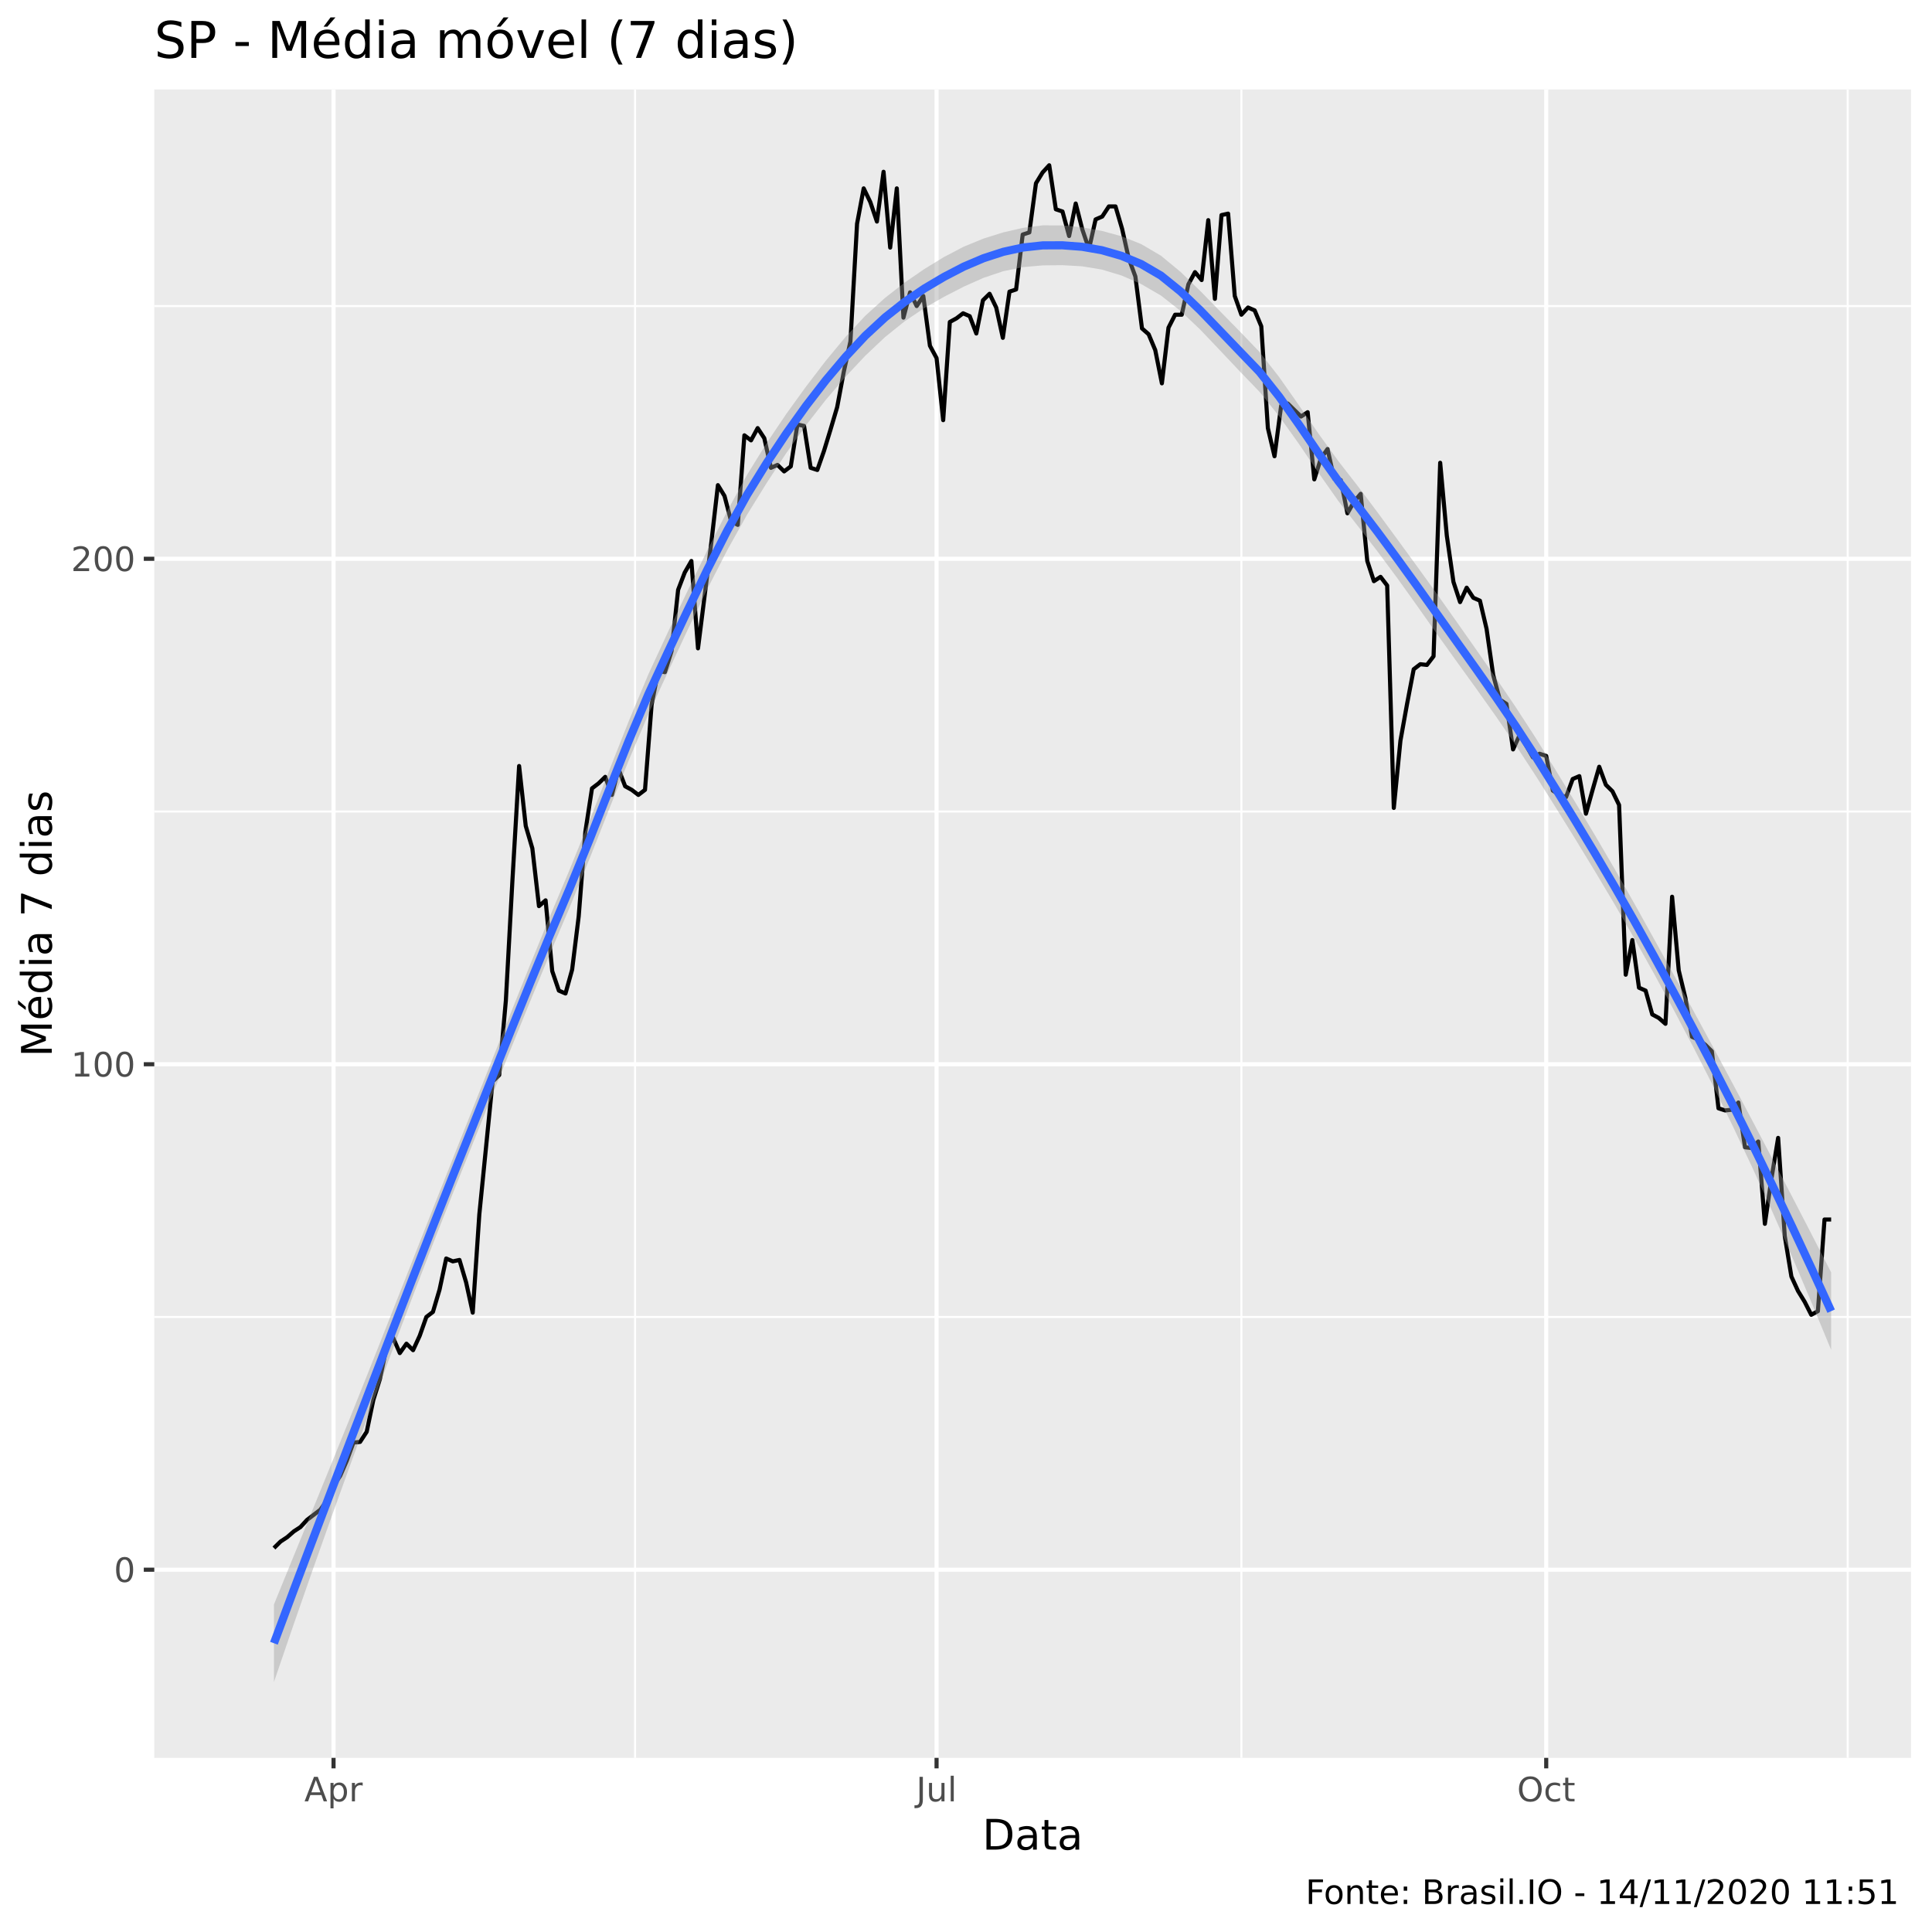
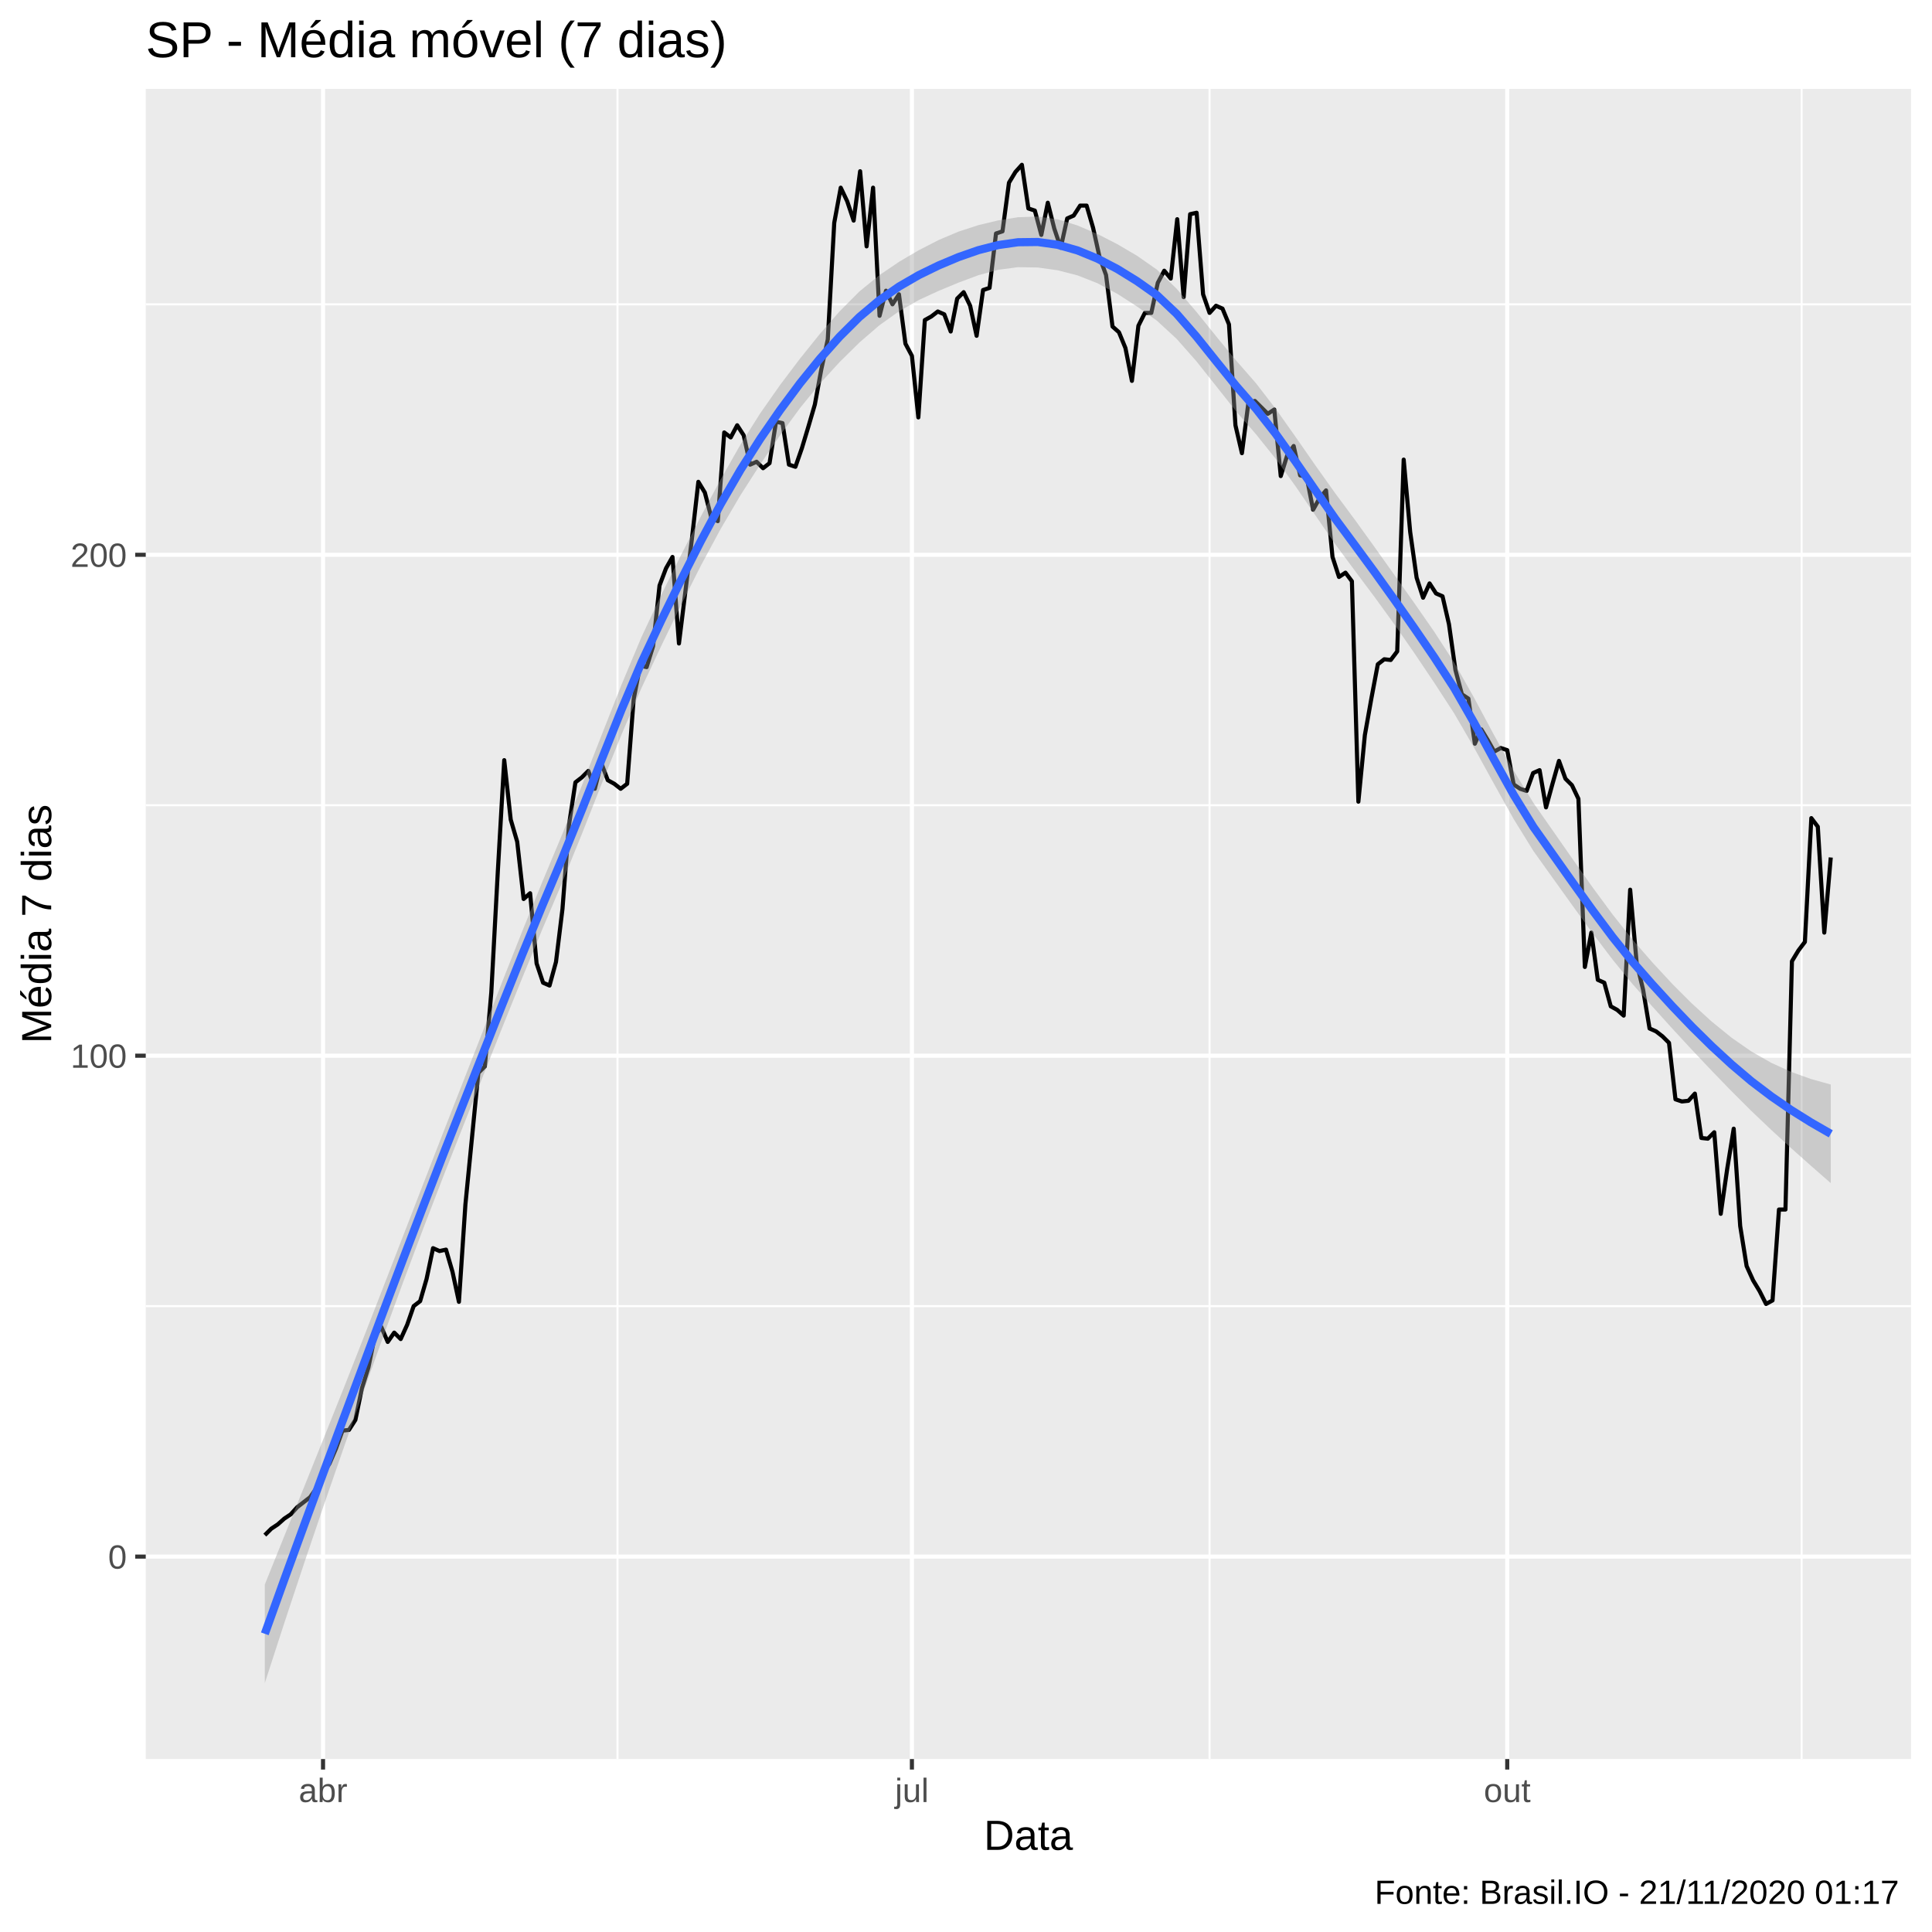
<svg xmlns="http://www.w3.org/2000/svg" viewBox="0 0 504.00 504.00">
  <defs>
    <style type="text/css">
    line, polyline, polygon, path, rect, circle {
      fill: none;
      stroke: #000000;
      stroke-linecap: round;
      stroke-linejoin: round;
      stroke-miterlimit: 10.00;
    }
  </style>
  </defs>
  <rect width="100%" height="100%" style="stroke: none; fill: #FFFFFF;" />
-   <rect x="0" y="0.00" width="504.00" height="504.00" style="stroke-width: 1.07; stroke: #FFFFFF; fill: #FFFFFF;" />
+   <rect x="-0" y="0.00" width="504.00" height="504.00" style="stroke-width: 1.07; stroke: #FFFFFF; fill: #FFFFFF;" />
  <defs>
-     <clipPath id="cpNDAuMjV8NDk4LjUyfDQ1OC41N3wyMy4zMw==">
-       <rect x="40.25" y="23.33" width="458.27" height="435.24" />
+     <clipPath id="cpMzguMDJ8NDk4LjUyfDQ1OC44OHwyMy4xOQ==">
+       <rect x="38.02" y="23.19" width="460.50" height="435.69" />
    </clipPath>
  </defs>
-   <rect x="40.25" y="23.33" width="458.27" height="435.24" style="stroke-width: 1.07; stroke: none; fill: #EBEBEB;" clip-path="url(#cpNDAuMjV8NDk4LjUyfDQ1OC41N3wyMy4zMw==)" />
-   <polyline points="40.25,343.56 498.52,343.56 " style="stroke-width: 0.53; stroke: #FFFFFF; stroke-linecap: butt;" clip-path="url(#cpNDAuMjV8NDk4LjUyfDQ1OC41N3wyMy4zMw==)" />
-   <polyline points="40.25,211.70 498.52,211.70 " style="stroke-width: 0.53; stroke: #FFFFFF; stroke-linecap: butt;" clip-path="url(#cpNDAuMjV8NDk4LjUyfDQ1OC41N3wyMy4zMw==)" />
-   <polyline points="40.25,79.84 498.52,79.84 " style="stroke-width: 0.53; stroke: #FFFFFF; stroke-linecap: butt;" clip-path="url(#cpNDAuMjV8NDk4LjUyfDQ1OC41N3wyMy4zMw==)" />
-   <polyline points="165.67,458.57 165.67,23.33 " style="stroke-width: 0.53; stroke: #FFFFFF; stroke-linecap: butt;" clip-path="url(#cpNDAuMjV8NDk4LjUyfDQ1OC41N3wyMy4zMw==)" />
-   <polyline points="323.84,458.57 323.84,23.33 " style="stroke-width: 0.53; stroke: #FFFFFF; stroke-linecap: butt;" clip-path="url(#cpNDAuMjV8NDk4LjUyfDQ1OC41N3wyMy4zMw==)" />
-   <polyline points="482.01,458.57 482.01,23.33 " style="stroke-width: 0.53; stroke: #FFFFFF; stroke-linecap: butt;" clip-path="url(#cpNDAuMjV8NDk4LjUyfDQ1OC41N3wyMy4zMw==)" />
-   <polyline points="40.25,409.49 498.52,409.49 " style="stroke-width: 1.07; stroke: #FFFFFF; stroke-linecap: butt;" clip-path="url(#cpNDAuMjV8NDk4LjUyfDQ1OC41N3wyMy4zMw==)" />
-   <polyline points="40.25,277.63 498.52,277.63 " style="stroke-width: 1.07; stroke: #FFFFFF; stroke-linecap: butt;" clip-path="url(#cpNDAuMjV8NDk4LjUyfDQ1OC41N3wyMy4zMw==)" />
-   <polyline points="40.25,145.77 498.52,145.77 " style="stroke-width: 1.07; stroke: #FFFFFF; stroke-linecap: butt;" clip-path="url(#cpNDAuMjV8NDk4LjUyfDQ1OC41N3wyMy4zMw==)" />
-   <polyline points="87.01,458.57 87.01,23.33 " style="stroke-width: 1.07; stroke: #FFFFFF; stroke-linecap: butt;" clip-path="url(#cpNDAuMjV8NDk4LjUyfDQ1OC41N3wyMy4zMw==)" />
-   <polyline points="244.32,458.57 244.32,23.33 " style="stroke-width: 1.07; stroke: #FFFFFF; stroke-linecap: butt;" clip-path="url(#cpNDAuMjV8NDk4LjUyfDQ1OC41N3wyMy4zMw==)" />
-   <polyline points="403.36,458.57 403.36,23.33 " style="stroke-width: 1.07; stroke: #FFFFFF; stroke-linecap: butt;" clip-path="url(#cpNDAuMjV8NDk4LjUyfDQ1OC41N3wyMy4zMw==)" />
-   <polyline points="71.46,403.84 73.19,402.14 74.91,401.01 76.64,399.50 78.37,398.37 80.10,396.49 81.83,395.17 83.56,393.85 85.29,391.40 87.01,387.64 88.74,385.00 90.47,381.04 92.20,376.33 93.93,376.15 95.66,373.51 97.39,365.22 99.11,359.76 100.84,351.47 102.57,349.02 104.30,352.98 106.03,350.53 107.76,352.22 109.49,348.46 111.22,343.56 112.94,342.24 114.67,336.40 116.40,328.30 118.13,329.05 119.86,328.68 121.59,334.52 123.32,342.43 125.04,316.81 126.77,299.48 128.50,282.15 130.23,280.45 131.96,261.05 133.69,229.41 135.42,199.83 137.15,215.47 138.87,221.31 140.60,236.38 142.33,234.87 144.06,253.33 145.79,258.42 147.52,259.17 149.25,252.95 150.97,239.01 152.70,216.97 154.43,205.67 156.16,204.35 157.89,202.66 159.62,207.37 161.35,200.59 163.08,205.11 164.80,206.05 166.53,207.37 168.26,206.05 169.99,183.82 171.72,174.97 173.45,175.35 175.18,169.88 176.90,153.87 178.63,149.35 180.36,146.34 182.09,169.13 183.82,155.38 185.55,141.63 187.28,126.56 189.00,129.38 190.73,135.98 192.46,136.92 194.19,113.56 195.92,114.88 197.65,111.68 199.38,114.31 201.11,122.04 202.83,121.28 204.56,122.98 206.29,121.66 208.02,110.74 209.75,111.11 211.48,122.04 213.21,122.60 214.93,117.70 216.66,112.05 218.39,106.21 220.12,96.98 221.85,89.07 223.58,58.37 225.31,49.14 227.04,52.72 228.76,57.80 230.49,44.81 232.22,64.59 233.95,49.14 235.68,82.86 237.41,76.26 239.14,79.84 240.86,77.21 242.59,90.20 244.32,93.41 246.05,109.61 247.78,83.99 249.51,83.05 251.24,81.73 252.97,82.48 254.69,87.00 256.42,78.34 258.15,76.64 259.88,80.22 261.61,88.13 263.34,76.08 265.07,75.51 266.79,61.19 268.52,60.63 270.25,47.82 271.98,44.99 273.71,43.11 275.44,54.60 277.17,55.17 278.90,61.57 280.62,53.09 282.35,59.88 284.08,64.96 285.81,57.24 287.54,56.49 289.27,53.85 291.00,53.85 292.72,59.69 294.45,67.41 296.18,72.12 297.91,85.68 299.64,87.19 301.37,91.33 303.10,100.00 304.82,85.49 306.55,82.10 308.28,82.10 310.01,74.19 311.74,70.99 313.47,73.06 315.20,57.43 316.93,77.96 318.65,56.11 320.38,55.73 322.11,77.21 323.84,82.10 325.57,80.22 327.30,80.97 329.03,85.12 330.75,111.68 332.48,119.02 334.21,105.84 335.94,105.27 337.67,106.97 339.40,108.66 341.13,107.53 342.86,125.05 344.58,119.59 346.31,117.14 348.04,124.86 349.77,125.24 351.50,133.90 353.23,130.89 354.96,128.82 356.68,146.34 358.41,151.61 360.14,150.48 361.87,152.74 363.60,210.76 365.33,193.24 367.06,183.63 368.79,174.59 370.51,173.27 372.24,173.46 373.97,171.20 375.70,120.72 377.43,139.74 379.16,151.80 380.89,157.07 382.61,153.31 384.34,155.94 386.07,156.70 387.80,164.04 389.53,176.10 391.26,182.50 392.99,183.63 394.71,195.50 396.44,191.73 398.17,194.56 399.90,197.57 401.63,196.63 403.36,197.20 405.09,206.24 406.82,207.37 408.54,207.93 410.27,203.22 412.00,202.47 413.73,212.27 415.46,206.05 417.19,200.02 418.92,204.73 420.64,206.43 422.37,210.00 424.10,254.27 425.83,245.23 427.56,257.66 429.29,258.42 431.02,264.63 432.75,265.57 434.47,267.08 436.20,233.93 437.93,253.14 439.66,260.30 441.39,270.47 443.12,271.22 444.85,272.54 446.57,274.24 448.30,289.12 450.03,289.68 451.76,289.50 453.49,287.61 455.22,299.29 456.95,299.48 458.68,297.78 460.40,319.26 462.13,307.39 463.86,296.84 465.59,322.46 467.32,333.01 469.05,336.78 470.78,339.60 472.50,342.99 474.23,342.05 475.96,318.13 477.69,318.13 " style="stroke-width: 1.07; stroke-linecap: butt;" clip-path="url(#cpNDAuMjV8NDk4LjUyfDQ1OC41N3wyMy4zMw==)" />
-   <polygon points="71.46,418.56 76.60,405.96 81.74,393.40 86.88,380.80 92.03,368.09 97.17,355.23 102.31,342.26 107.45,329.24 112.59,316.21 117.74,303.23 122.88,290.34 128.02,277.40 133.16,264.46 138.31,251.64 143.45,239.08 148.59,226.88 153.73,214.23 158.87,201.13 164.02,188.13 169.16,175.86 174.30,164.77 179.44,153.99 184.58,143.44 189.73,133.30 194.87,123.89 200.01,115.56 205.15,107.93 210.30,100.80 215.44,94.09 220.58,87.89 225.72,82.38 230.86,77.72 236.01,73.71 241.15,70.17 246.29,67.03 251.43,64.34 256.58,62.23 261.72,60.62 266.86,59.44 272.00,58.79 277.14,58.80 282.29,59.30 287.43,60.23 292.57,61.63 297.71,63.68 302.86,66.71 308.00,70.95 313.14,75.93 318.28,81.20 323.42,86.45 328.57,91.81 333.71,98.39 338.85,105.72 343.99,113.17 349.14,120.29 354.28,126.90 359.42,133.74 364.56,140.74 369.70,147.79 374.85,154.93 379.99,162.20 385.13,169.51 390.27,176.91 395.42,184.49 400.56,192.41 405.70,200.70 410.84,209.14 415.98,217.73 421.13,226.53 426.27,235.56 431.41,244.80 436.55,254.14 441.69,263.56 446.84,273.06 451.98,282.64 457.12,292.32 462.26,302.10 467.41,311.97 472.55,321.91 477.69,331.92 477.69,352.15 472.55,339.73 467.41,327.63 462.26,315.89 457.12,304.56 451.98,293.66 446.84,283.17 441.69,273.07 436.55,263.31 431.41,253.87 426.27,244.68 421.13,235.78 415.98,227.14 410.84,218.71 405.70,210.43 400.56,202.28 395.42,194.42 390.27,186.91 385.13,179.67 379.99,172.56 374.85,165.38 369.70,158.07 364.56,150.88 359.42,143.95 354.28,137.31 349.14,130.71 343.99,123.39 338.85,115.81 333.71,108.59 328.57,102.21 323.42,96.87 318.28,91.42 313.14,86.02 308.00,81.14 302.86,77.10 297.71,74.11 292.57,71.87 287.43,70.32 282.29,69.47 277.14,69.18 272.00,69.23 266.86,69.69 261.72,70.75 256.58,72.48 251.43,74.77 246.29,77.42 241.15,80.35 236.01,83.81 230.86,87.95 225.72,92.80 220.58,98.29 215.44,104.29 210.30,110.89 205.15,118.15 200.01,125.98 194.87,134.30 189.73,143.50 184.58,153.53 179.44,164.20 174.30,175.18 169.16,186.28 164.02,198.36 158.87,211.17 153.73,224.17 148.59,236.75 143.45,248.81 138.31,261.21 133.16,273.86 128.02,286.65 122.88,299.46 117.74,312.30 112.59,325.39 107.45,338.75 102.31,352.37 97.17,366.25 92.03,380.33 86.88,394.59 81.74,409.06 76.60,423.78 71.46,438.79 " style="stroke-width: 0.00; stroke: none; fill: #999999; fill-opacity: 0.40;" clip-path="url(#cpNDAuMjV8NDk4LjUyfDQ1OC41N3wyMy4zMw==)" />
-   <polyline points="71.46,418.56 76.60,405.96 81.74,393.40 86.88,380.80 92.03,368.09 97.17,355.23 102.31,342.26 107.45,329.24 112.59,316.21 117.74,303.23 122.88,290.34 128.02,277.40 133.16,264.46 138.31,251.64 143.45,239.08 148.59,226.88 153.73,214.23 158.87,201.13 164.02,188.13 169.16,175.86 174.30,164.77 179.44,153.99 184.58,143.44 189.73,133.30 194.87,123.89 200.01,115.56 205.15,107.93 210.30,100.80 215.44,94.09 220.58,87.89 225.72,82.38 230.86,77.72 236.01,73.71 241.15,70.17 246.29,67.03 251.43,64.34 256.58,62.23 261.72,60.62 266.86,59.44 272.00,58.79 277.14,58.80 282.29,59.30 287.43,60.23 292.57,61.63 297.71,63.68 302.86,66.71 308.00,70.95 313.14,75.93 318.28,81.20 323.42,86.45 328.57,91.81 333.71,98.39 338.85,105.72 343.99,113.17 349.14,120.29 354.28,126.90 359.42,133.74 364.56,140.74 369.70,147.79 374.85,154.93 379.99,162.20 385.13,169.51 390.27,176.91 395.42,184.49 400.56,192.41 405.70,200.70 410.84,209.14 415.98,217.73 421.13,226.53 426.27,235.56 431.41,244.80 436.55,254.14 441.69,263.56 446.84,273.06 451.98,282.64 457.12,292.32 462.26,302.10 467.41,311.97 472.55,321.91 477.69,331.92 " style="stroke-width: 2.13; stroke: none;" clip-path="url(#cpNDAuMjV8NDk4LjUyfDQ1OC41N3wyMy4zMw==)" />
-   <polyline points="477.69,352.15 472.55,339.73 467.41,327.63 462.26,315.89 457.12,304.56 451.98,293.66 446.84,283.17 441.69,273.07 436.55,263.31 431.41,253.87 426.27,244.68 421.13,235.78 415.98,227.14 410.84,218.71 405.70,210.43 400.56,202.28 395.42,194.42 390.27,186.91 385.13,179.67 379.99,172.56 374.85,165.38 369.70,158.07 364.56,150.88 359.42,143.95 354.28,137.31 349.14,130.71 343.99,123.39 338.85,115.81 333.71,108.59 328.57,102.21 323.42,96.87 318.28,91.42 313.14,86.02 308.00,81.14 302.86,77.10 297.71,74.11 292.57,71.87 287.43,70.32 282.29,69.47 277.14,69.18 272.00,69.23 266.86,69.69 261.72,70.75 256.58,72.48 251.43,74.77 246.29,77.42 241.15,80.35 236.01,83.81 230.86,87.95 225.72,92.80 220.58,98.29 215.44,104.29 210.30,110.89 205.15,118.15 200.01,125.98 194.87,134.30 189.73,143.50 184.58,153.53 179.44,164.20 174.30,175.18 169.16,186.28 164.02,198.36 158.87,211.17 153.73,224.17 148.59,236.75 143.45,248.81 138.31,261.21 133.16,273.86 128.02,286.65 122.88,299.46 117.74,312.30 112.59,325.39 107.45,338.75 102.31,352.37 97.17,366.25 92.03,380.33 86.88,394.59 81.74,409.06 76.60,423.78 71.46,438.79 " style="stroke-width: 2.13; stroke: none;" clip-path="url(#cpNDAuMjV8NDk4LjUyfDQ1OC41N3wyMy4zMw==)" />
-   <polyline points="71.46,428.67 76.60,414.87 81.74,401.23 86.88,387.69 92.03,374.21 97.17,360.74 102.31,347.32 107.45,334.00 112.59,320.80 117.74,307.76 122.88,294.90 128.02,282.03 133.16,269.16 138.31,256.42 143.45,243.95 148.59,231.81 153.73,219.20 158.87,206.15 164.02,193.25 169.16,181.07 174.30,169.97 179.44,159.10 184.58,148.48 189.73,138.40 194.87,129.10 200.01,120.77 205.15,113.04 210.30,105.84 215.44,99.19 220.58,93.09 225.72,87.59 230.86,82.83 236.01,78.76 241.15,75.26 246.29,72.22 251.43,69.55 256.58,67.36 261.72,65.69 266.86,64.57 272.00,64.01 277.14,63.99 282.29,64.38 287.43,65.27 292.57,66.75 297.71,68.89 302.86,71.90 308.00,76.05 313.14,80.98 318.28,86.31 323.42,91.66 328.57,97.01 333.71,103.49 338.85,110.76 343.99,118.28 349.14,125.50 354.28,132.10 359.42,138.85 364.56,145.81 369.70,152.93 374.85,160.15 379.99,167.38 385.13,174.59 390.27,181.91 395.42,189.45 400.56,197.34 405.70,205.57 410.84,213.92 415.98,222.44 421.13,231.16 426.27,240.12 431.41,249.33 436.55,258.73 441.69,268.31 446.84,278.12 451.98,288.15 457.12,298.44 462.26,309.00 467.41,319.80 472.55,330.82 477.69,342.04 " style="stroke-width: 2.13; stroke: #3366FF; stroke-linecap: butt;" clip-path="url(#cpNDAuMjV8NDk4LjUyfDQ1OC41N3wyMy4zMw==)" />
+   <rect x="38.02" y="23.19" width="460.50" height="435.69" style="stroke-width: 1.07; stroke: none; fill: #EBEBEB;" clip-path="url(#cpMzguMDJ8NDk4LjUyfDQ1OC44OHwyMy4xOQ==)" />
+   <polyline points="38.02,340.73 498.52,340.73 " style="stroke-width: 0.53; stroke: #FFFFFF; stroke-linecap: butt;" clip-path="url(#cpMzguMDJ8NDk4LjUyfDQ1OC44OHwyMy4xOQ==)" />
+   <polyline points="38.02,210.06 498.52,210.06 " style="stroke-width: 0.53; stroke: #FFFFFF; stroke-linecap: butt;" clip-path="url(#cpMzguMDJ8NDk4LjUyfDQ1OC44OHwyMy4xOQ==)" />
+   <polyline points="38.02,79.39 498.52,79.39 " style="stroke-width: 0.53; stroke: #FFFFFF; stroke-linecap: butt;" clip-path="url(#cpMzguMDJ8NDk4LjUyfDQ1OC44OHwyMy4xOQ==)" />
+   <polyline points="161.08,458.88 161.08,23.19 " style="stroke-width: 0.53; stroke: #FFFFFF; stroke-linecap: butt;" clip-path="url(#cpMzguMDJ8NDk4LjUyfDQ1OC44OHwyMy4xOQ==)" />
+   <polyline points="315.54,458.88 315.54,23.19 " style="stroke-width: 0.53; stroke: #FFFFFF; stroke-linecap: butt;" clip-path="url(#cpMzguMDJ8NDk4LjUyfDQ1OC44OHwyMy4xOQ==)" />
+   <polyline points="469.99,458.88 469.99,23.19 " style="stroke-width: 0.53; stroke: #FFFFFF; stroke-linecap: butt;" clip-path="url(#cpMzguMDJ8NDk4LjUyfDQ1OC44OHwyMy4xOQ==)" />
+   <polyline points="38.02,406.07 498.52,406.07 " style="stroke-width: 1.07; stroke: #FFFFFF; stroke-linecap: butt;" clip-path="url(#cpMzguMDJ8NDk4LjUyfDQ1OC44OHwyMy4xOQ==)" />
+   <polyline points="38.02,275.40 498.52,275.40 " style="stroke-width: 1.07; stroke: #FFFFFF; stroke-linecap: butt;" clip-path="url(#cpMzguMDJ8NDk4LjUyfDQ1OC44OHwyMy4xOQ==)" />
+   <polyline points="38.02,144.73 498.52,144.73 " style="stroke-width: 1.07; stroke: #FFFFFF; stroke-linecap: butt;" clip-path="url(#cpMzguMDJ8NDk4LjUyfDQ1OC44OHwyMy4xOQ==)" />
+   <polyline points="84.27,458.88 84.27,23.19 " style="stroke-width: 1.07; stroke: #FFFFFF; stroke-linecap: butt;" clip-path="url(#cpMzguMDJ8NDk4LjUyfDQ1OC44OHwyMy4xOQ==)" />
+   <polyline points="237.89,458.88 237.89,23.19 " style="stroke-width: 1.07; stroke: #FFFFFF; stroke-linecap: butt;" clip-path="url(#cpMzguMDJ8NDk4LjUyfDQ1OC44OHwyMy4xOQ==)" />
+   <polyline points="393.19,458.88 393.19,23.19 " style="stroke-width: 1.07; stroke: #FFFFFF; stroke-linecap: butt;" clip-path="url(#cpMzguMDJ8NDk4LjUyfDQ1OC44OHwyMy4xOQ==)" />
+   <polyline points="69.08,400.47 70.77,398.79 72.46,397.67 74.15,396.17 75.83,395.05 77.52,393.19 79.21,391.88 80.90,390.57 82.59,388.15 84.27,384.41 85.96,381.80 87.65,377.88 89.34,373.21 91.03,373.03 92.71,370.41 94.40,362.20 96.09,356.79 97.78,348.57 99.47,346.15 101.15,350.07 102.84,347.64 104.53,349.32 106.22,345.59 107.91,340.73 109.60,339.43 111.28,333.64 112.97,325.61 114.66,326.36 116.35,325.99 118.04,331.77 119.72,339.61 121.41,314.22 123.10,297.05 124.79,279.88 126.48,278.20 128.16,258.97 129.85,227.61 131.54,198.30 133.23,213.80 134.92,219.58 136.60,234.52 138.29,233.02 139.98,251.32 141.67,256.36 143.36,257.10 145.04,250.94 146.73,237.13 148.42,215.29 150.11,204.09 151.80,202.78 153.48,201.10 155.17,205.77 156.86,199.05 158.55,203.53 160.24,204.46 161.92,205.77 163.61,204.46 165.30,182.43 166.99,173.66 168.68,174.03 170.36,168.62 172.05,152.75 173.74,148.27 175.43,145.29 177.12,167.87 178.80,154.25 180.49,140.62 182.18,125.69 183.87,128.49 185.56,135.02 187.25,135.95 188.93,112.81 190.62,114.11 192.31,110.94 194.00,113.55 195.69,121.21 197.37,120.46 199.06,122.14 200.75,120.83 202.44,110.01 204.13,110.38 205.81,121.21 207.50,121.77 209.19,116.91 210.88,111.31 212.57,105.53 214.25,96.38 215.94,88.54 217.63,58.11 219.32,48.96 221.01,52.51 222.69,57.55 224.38,44.67 226.07,64.27 227.76,48.96 229.45,82.38 231.13,75.84 232.82,79.39 234.51,76.78 236.20,89.66 237.89,92.83 239.57,108.89 241.26,83.50 242.95,82.56 244.64,81.26 246.33,82.00 248.01,86.48 249.70,77.90 251.39,76.22 253.08,79.76 254.77,87.60 256.45,75.66 258.14,75.10 259.83,60.91 261.52,60.35 263.21,47.66 264.90,44.86 266.58,42.99 268.27,54.38 269.96,54.94 271.65,61.28 273.34,52.88 275.02,59.60 276.71,64.64 278.40,56.99 280.09,56.24 281.78,53.63 283.46,53.63 285.15,59.42 286.84,67.07 288.53,71.74 290.22,85.18 291.90,86.67 293.59,90.78 295.28,99.36 296.97,84.99 298.66,81.63 300.34,81.63 302.03,73.79 303.72,70.62 305.41,72.67 307.10,57.18 308.78,77.52 310.47,55.87 312.16,55.50 313.85,76.78 315.54,81.63 317.22,79.76 318.91,80.51 320.60,84.62 322.29,110.94 323.98,118.22 325.66,105.15 327.35,104.59 329.04,106.27 330.73,107.95 332.42,106.83 334.11,124.19 335.79,118.78 337.48,116.35 339.17,124.01 340.86,124.38 342.55,132.97 344.23,129.98 345.92,127.93 347.61,145.29 349.30,150.51 350.99,149.39 352.67,151.63 354.36,209.13 356.05,191.77 357.74,182.25 359.43,173.29 361.11,171.98 362.80,172.17 364.49,169.93 366.18,119.90 367.87,138.75 369.55,150.70 371.24,155.93 372.93,152.19 374.62,154.81 376.31,155.55 377.99,162.83 379.68,174.78 381.37,181.13 383.06,182.25 384.75,194.01 386.43,190.27 388.12,193.07 389.81,196.06 391.50,195.13 393.19,195.69 394.87,204.65 396.56,205.77 398.25,206.33 399.94,201.66 401.63,200.91 403.31,210.62 405.00,204.46 406.69,198.49 408.38,203.15 410.07,204.83 411.76,208.38 413.44,252.25 415.13,243.29 416.82,255.61 418.51,256.36 420.20,262.52 421.88,263.45 423.57,264.94 425.26,232.09 426.95,251.13 428.64,258.22 430.32,268.30 432.01,269.05 433.70,270.36 435.39,272.04 437.08,286.78 438.76,287.34 440.45,287.16 442.14,285.29 443.83,296.86 445.52,297.05 447.20,295.37 448.89,316.65 450.58,304.89 452.27,294.44 453.96,319.82 455.64,330.28 457.33,334.01 459.02,336.81 460.71,340.17 462.40,339.24 464.08,315.53 465.77,315.53 467.46,250.76 469.15,247.96 470.84,245.72 472.52,213.42 474.21,215.66 475.90,243.29 477.59,223.69 " style="stroke-width: 1.07; stroke-linecap: butt;" clip-path="url(#cpMzguMDJ8NDk4LjUyfDQ1OC44OHwyMy4xOQ==)" />
+   <polygon points="69.08,413.35 74.25,400.50 79.42,387.68 84.59,374.82 89.77,361.85 94.94,348.72 100.11,335.45 105.28,322.10 110.45,308.75 115.62,295.44 120.79,282.25 125.96,269.03 131.13,255.82 136.30,242.78 141.48,230.04 146.65,217.68 151.82,204.86 156.99,191.64 162.16,178.56 167.33,166.22 172.50,155.19 177.67,144.78 182.84,134.71 188.01,125.03 193.19,115.94 198.36,107.76 203.53,100.39 208.70,93.55 213.87,87.12 219.04,81.20 224.21,76.02 229.38,71.80 234.55,68.29 239.72,65.25 244.90,62.60 250.07,60.41 255.24,58.73 260.41,57.49 265.58,56.67 270.75,56.49 275.92,57.22 281.09,58.82 286.26,61.03 291.43,63.67 296.60,66.71 301.78,70.32 306.95,75.32 312.12,81.36 317.29,87.77 322.46,94.04 327.63,99.95 332.80,106.65 337.97,113.96 343.14,121.40 348.31,128.66 353.49,135.65 358.66,142.82 363.83,150.09 369.00,157.39 374.17,164.83 379.34,172.81 384.51,181.97 389.68,191.62 394.85,201.00 400.02,209.45 405.20,216.86 410.37,224.28 415.54,231.59 420.71,238.60 425.88,245.11 431.05,251.05 436.22,256.64 441.39,261.81 446.56,266.52 451.73,270.72 456.90,274.31 462.08,277.26 467.25,279.62 472.42,281.48 477.59,282.92 477.59,308.64 472.42,304.12 467.25,299.51 462.08,294.77 456.90,289.84 451.73,284.69 446.56,279.35 441.39,273.88 436.22,268.29 431.05,262.57 425.88,256.71 420.71,250.37 415.54,243.56 410.37,236.45 405.20,229.24 400.02,222.00 394.85,213.63 389.68,204.38 384.51,194.98 379.34,186.09 374.17,178.13 369.00,170.44 363.83,162.98 358.66,155.85 353.49,148.94 348.31,141.94 343.14,134.42 337.97,126.85 332.80,119.70 327.63,113.26 322.46,107.30 317.29,100.77 312.12,94.26 306.95,88.40 301.78,83.64 296.60,79.95 291.43,76.62 286.26,73.87 281.09,71.84 275.92,70.51 270.75,69.78 265.58,69.70 260.41,70.38 255.24,71.79 250.07,73.72 244.90,75.86 239.72,78.25 234.55,81.19 229.38,84.88 224.21,89.34 219.04,94.44 213.87,100.10 208.70,106.45 203.53,113.50 198.36,121.09 193.19,129.15 188.01,137.96 182.84,147.55 177.67,157.82 172.50,168.50 167.33,179.50 162.16,191.57 156.99,204.40 151.82,217.50 146.65,230.24 141.48,242.41 136.30,254.95 131.13,267.79 125.96,280.80 120.79,293.85 115.62,306.97 110.45,320.40 105.28,334.17 100.11,348.27 94.94,362.69 89.77,377.38 84.59,392.33 79.42,407.57 74.25,423.14 69.08,439.07 " style="stroke-width: 0.00; stroke: none; fill: #999999; fill-opacity: 0.40;" clip-path="url(#cpMzguMDJ8NDk4LjUyfDQ1OC44OHwyMy4xOQ==)" />
+   <polyline points="69.08,413.35 74.25,400.50 79.42,387.68 84.59,374.82 89.77,361.85 94.94,348.72 100.11,335.45 105.28,322.10 110.45,308.75 115.62,295.44 120.79,282.25 125.96,269.03 131.13,255.82 136.30,242.78 141.48,230.04 146.65,217.68 151.82,204.86 156.99,191.64 162.16,178.56 167.33,166.22 172.50,155.19 177.67,144.78 182.84,134.71 188.01,125.03 193.19,115.94 198.36,107.76 203.53,100.39 208.70,93.55 213.87,87.12 219.04,81.20 224.21,76.02 229.38,71.80 234.55,68.29 239.72,65.25 244.90,62.60 250.07,60.41 255.24,58.73 260.41,57.49 265.58,56.67 270.75,56.49 275.92,57.22 281.09,58.82 286.26,61.03 291.43,63.67 296.60,66.71 301.78,70.32 306.95,75.32 312.12,81.36 317.29,87.77 322.46,94.04 327.63,99.95 332.80,106.65 337.97,113.96 343.14,121.40 348.31,128.66 353.49,135.65 358.66,142.82 363.83,150.09 369.00,157.39 374.17,164.83 379.34,172.81 384.51,181.97 389.68,191.62 394.85,201.00 400.02,209.45 405.20,216.86 410.37,224.28 415.54,231.59 420.71,238.60 425.88,245.11 431.05,251.05 436.22,256.64 441.39,261.81 446.56,266.52 451.73,270.72 456.90,274.31 462.08,277.26 467.25,279.62 472.42,281.48 477.59,282.92 " style="stroke-width: 2.13; stroke: none;" clip-path="url(#cpMzguMDJ8NDk4LjUyfDQ1OC44OHwyMy4xOQ==)" />
+   <polyline points="477.59,308.64 472.42,304.12 467.25,299.51 462.08,294.77 456.90,289.84 451.73,284.69 446.56,279.35 441.39,273.88 436.22,268.29 431.05,262.57 425.88,256.71 420.71,250.37 415.54,243.56 410.37,236.45 405.20,229.24 400.02,222.00 394.85,213.63 389.68,204.38 384.51,194.98 379.34,186.09 374.17,178.13 369.00,170.44 363.83,162.98 358.66,155.85 353.49,148.94 348.31,141.94 343.14,134.42 337.97,126.85 332.80,119.70 327.63,113.26 322.46,107.30 317.29,100.77 312.12,94.26 306.95,88.40 301.78,83.64 296.60,79.95 291.43,76.62 286.26,73.87 281.09,71.84 275.92,70.51 270.75,69.78 265.58,69.70 260.41,70.38 255.24,71.79 250.07,73.72 244.90,75.86 239.72,78.25 234.55,81.19 229.38,84.88 224.21,89.34 219.04,94.44 213.87,100.10 208.70,106.45 203.53,113.50 198.36,121.09 193.19,129.15 188.01,137.96 182.84,147.55 177.67,157.82 172.50,168.50 167.33,179.50 162.16,191.57 156.99,204.40 151.82,217.50 146.65,230.24 141.48,242.41 136.30,254.95 131.13,267.79 125.96,280.80 120.79,293.85 115.62,306.97 110.45,320.40 105.28,334.17 100.11,348.27 94.94,362.69 89.77,377.38 84.59,392.33 79.42,407.57 74.25,423.14 69.08,439.07 " style="stroke-width: 2.13; stroke: none;" clip-path="url(#cpMzguMDJ8NDk4LjUyfDQ1OC44OHwyMy4xOQ==)" />
+   <polyline points="69.08,426.21 74.25,411.82 79.42,397.62 84.59,383.57 89.77,369.61 94.94,355.70 100.11,341.86 105.28,328.14 110.45,314.58 115.62,301.20 120.79,288.05 125.96,274.91 131.13,261.81 136.30,248.86 141.48,236.23 146.65,223.96 151.82,211.18 156.99,198.02 162.16,185.06 167.33,172.86 172.50,161.85 177.67,151.30 182.84,141.13 188.01,131.49 193.19,122.55 198.36,114.43 203.53,106.95 208.70,100.00 213.87,93.61 219.04,87.82 224.21,82.68 229.38,78.34 234.55,74.74 239.72,71.75 244.90,69.23 250.07,67.06 255.24,65.26 260.41,63.93 265.58,63.19 270.75,63.13 275.92,63.86 281.09,65.33 286.26,67.45 291.43,70.14 296.60,73.33 301.78,76.98 306.95,81.86 312.12,87.81 317.29,94.27 322.46,100.67 327.63,106.60 332.80,113.18 337.97,120.41 343.14,127.91 348.31,135.30 353.49,142.29 358.66,149.33 363.83,156.54 369.00,163.92 374.17,171.48 379.34,179.45 384.51,188.48 389.68,198.00 394.85,207.32 400.02,215.73 405.20,223.05 410.37,230.36 415.54,237.58 420.71,244.49 425.88,250.91 431.05,256.81 436.22,262.46 441.39,267.85 446.56,272.94 451.73,277.70 456.90,282.08 462.08,286.01 467.25,289.57 472.42,292.80 477.59,295.78 " style="stroke-width: 2.13; stroke: #3366FF; stroke-linecap: butt;" clip-path="url(#cpMzguMDJ8NDk4LjUyfDQ1OC44OHwyMy4xOQ==)" />
  <defs>
    <clipPath id="cpMC4wMHw1MDQuMDB8NTA0LjAwfDAuMDA=">
      <rect x="0.00" y="0.00" width="504.00" height="504.00" />
    </clipPath>
  </defs>
  <g clip-path="url(#cpMC4wMHw1MDQuMDB8NTA0LjAwfDAuMDA=)">
-     <text x="29.72" y="412.69" style="font-size: 8.80px; fill: #4D4D4D; font-family: DejaVu Sans;" textLength="5.60px" lengthAdjust="spacingAndGlyphs">0</text>
+     <text x="28.20" y="409.22" style="font-size: 8.80px; fill: #4D4D4D; font-family: Arial;" textLength="4.89px" lengthAdjust="spacingAndGlyphs">0</text>
  </g>
  <g clip-path="url(#cpMC4wMHw1MDQuMDB8NTA0LjAwfDAuMDA=)">
-     <text x="18.53" y="280.84" style="font-size: 8.80px; fill: #4D4D4D; font-family: DejaVu Sans;" textLength="16.80px" lengthAdjust="spacingAndGlyphs">100</text>
+     <text x="18.41" y="278.55" style="font-size: 8.80px; fill: #4D4D4D; font-family: Arial;" textLength="14.68px" lengthAdjust="spacingAndGlyphs">100</text>
  </g>
  <g clip-path="url(#cpMC4wMHw1MDQuMDB8NTA0LjAwfDAuMDA=)">
-     <text x="18.53" y="148.98" style="font-size: 8.80px; fill: #4D4D4D; font-family: DejaVu Sans;" textLength="16.80px" lengthAdjust="spacingAndGlyphs">200</text>
+     <text x="18.41" y="147.88" style="font-size: 8.80px; fill: #4D4D4D; font-family: Arial;" textLength="14.68px" lengthAdjust="spacingAndGlyphs">200</text>
  </g>
-   <polyline points="37.51,409.49 40.25,409.49 " style="stroke-width: 1.07; stroke: #333333; stroke-linecap: butt;" clip-path="url(#cpMC4wMHw1MDQuMDB8NTA0LjAwfDAuMDA=)" />
-   <polyline points="37.51,277.63 40.25,277.63 " style="stroke-width: 1.07; stroke: #333333; stroke-linecap: butt;" clip-path="url(#cpMC4wMHw1MDQuMDB8NTA0LjAwfDAuMDA=)" />
-   <polyline points="37.51,145.77 40.25,145.77 " style="stroke-width: 1.07; stroke: #333333; stroke-linecap: butt;" clip-path="url(#cpMC4wMHw1MDQuMDB8NTA0LjAwfDAuMDA=)" />
-   <polyline points="87.01,461.31 87.01,458.57 " style="stroke-width: 1.07; stroke: #333333; stroke-linecap: butt;" clip-path="url(#cpMC4wMHw1MDQuMDB8NTA0LjAwfDAuMDA=)" />
-   <polyline points="244.32,461.31 244.32,458.57 " style="stroke-width: 1.07; stroke: #333333; stroke-linecap: butt;" clip-path="url(#cpMC4wMHw1MDQuMDB8NTA0LjAwfDAuMDA=)" />
-   <polyline points="403.36,461.31 403.36,458.57 " style="stroke-width: 1.07; stroke: #333333; stroke-linecap: butt;" clip-path="url(#cpMC4wMHw1MDQuMDB8NTA0LjAwfDAuMDA=)" />
+   <polyline points="35.28,406.07 38.02,406.07 " style="stroke-width: 1.07; stroke: #333333; stroke-linecap: butt;" clip-path="url(#cpMC4wMHw1MDQuMDB8NTA0LjAwfDAuMDA=)" />
+   <polyline points="35.28,275.40 38.02,275.40 " style="stroke-width: 1.07; stroke: #333333; stroke-linecap: butt;" clip-path="url(#cpMC4wMHw1MDQuMDB8NTA0LjAwfDAuMDA=)" />
+   <polyline points="35.28,144.73 38.02,144.73 " style="stroke-width: 1.07; stroke: #333333; stroke-linecap: butt;" clip-path="url(#cpMC4wMHw1MDQuMDB8NTA0LjAwfDAuMDA=)" />
+   <polyline points="84.27,461.62 84.27,458.88 " style="stroke-width: 1.07; stroke: #333333; stroke-linecap: butt;" clip-path="url(#cpMC4wMHw1MDQuMDB8NTA0LjAwfDAuMDA=)" />
+   <polyline points="237.89,461.62 237.89,458.88 " style="stroke-width: 1.07; stroke: #333333; stroke-linecap: butt;" clip-path="url(#cpMC4wMHw1MDQuMDB8NTA0LjAwfDAuMDA=)" />
+   <polyline points="393.19,461.62 393.19,458.88 " style="stroke-width: 1.07; stroke: #333333; stroke-linecap: butt;" clip-path="url(#cpMC4wMHw1MDQuMDB8NTA0LjAwfDAuMDA=)" />
  <g clip-path="url(#cpMC4wMHw1MDQuMDB8NTA0LjAwfDAuMDA=)">
-     <text x="79.40" y="469.92" style="font-size: 8.80px; fill: #4D4D4D; font-family: DejaVu Sans;" textLength="15.22px" lengthAdjust="spacingAndGlyphs">Apr</text>
+     <text x="77.92" y="470.11" style="font-size: 8.80px; fill: #4D4D4D; font-family: Arial;" textLength="12.72px" lengthAdjust="spacingAndGlyphs">abr</text>
  </g>
  <g clip-path="url(#cpMC4wMHw1MDQuMDB8NTA0LjAwfDAuMDA=)">
-     <text x="239.01" y="469.92" style="font-size: 8.80px; fill: #4D4D4D; font-family: DejaVu Sans;" textLength="10.62px" lengthAdjust="spacingAndGlyphs">Jul</text>
+     <text x="233.48" y="470.11" style="font-size: 8.80px; fill: #4D4D4D; font-family: Arial;" textLength="8.80px" lengthAdjust="spacingAndGlyphs">jul</text>
  </g>
  <g clip-path="url(#cpMC4wMHw1MDQuMDB8NTA0LjAwfDAuMDA=)">
-     <text x="395.75" y="469.92" style="font-size: 8.80px; fill: #4D4D4D; font-family: DejaVu Sans;" textLength="15.22px" lengthAdjust="spacingAndGlyphs">Oct</text>
+     <text x="387.07" y="470.11" style="font-size: 8.80px; fill: #4D4D4D; font-family: Arial;" textLength="12.23px" lengthAdjust="spacingAndGlyphs">out</text>
  </g>
  <g clip-path="url(#cpMC4wMHw1MDQuMDB8NTA0LjAwfDAuMDA=)">
-     <text x="256.26" y="482.51" style="font-size: 11.00px; font-family: DejaVu Sans;" textLength="26.26px" lengthAdjust="spacingAndGlyphs">Data</text>
+     <text x="256.65" y="482.57" style="font-size: 11.00px; font-family: Arial;" textLength="23.24px" lengthAdjust="spacingAndGlyphs">Data</text>
  </g>
  <g clip-path="url(#cpMC4wMHw1MDQuMDB8NTA0LjAwfDAuMDA=)">
-     <text transform="translate(13.50,275.72) rotate(-90)" style="font-size: 11.00px; font-family: DejaVu Sans;" textLength="69.54px" lengthAdjust="spacingAndGlyphs">Média 7 dias</text>
+     <text transform="translate(13.35,272.22) rotate(-90)" style="font-size: 11.00px; font-family: Arial;" textLength="62.37px" lengthAdjust="spacingAndGlyphs">Média 7 dias</text>
  </g>
  <g clip-path="url(#cpMC4wMHw1MDQuMDB8NTA0LjAwfDAuMDA=)">
-     <text x="40.25" y="15.10" style="font-size: 13.20px; font-family: DejaVu Sans;" textLength="167.97px" lengthAdjust="spacingAndGlyphs">SP - Média móvel (7 dias)</text>
+     <text x="38.02" y="14.93" style="font-size: 13.20px; font-family: Arial;" textLength="151.85px" lengthAdjust="spacingAndGlyphs">SP - Média móvel (7 dias)</text>
  </g>
  <g clip-path="url(#cpMC4wMHw1MDQuMDB8NTA0LjAwfDAuMDA=)">
-     <text x="340.58" y="496.69" style="font-size: 8.80px; font-family: DejaVu Sans;" textLength="157.94px" lengthAdjust="spacingAndGlyphs">Fonte: Brasil.IO -  14/11/2020 11:51</text>
+     <text x="358.61" y="496.67" style="font-size: 8.80px; font-family: Arial;" textLength="139.91px" lengthAdjust="spacingAndGlyphs">Fonte: Brasil.IO -  21/11/2020 01:17</text>
  </g>
</svg>
